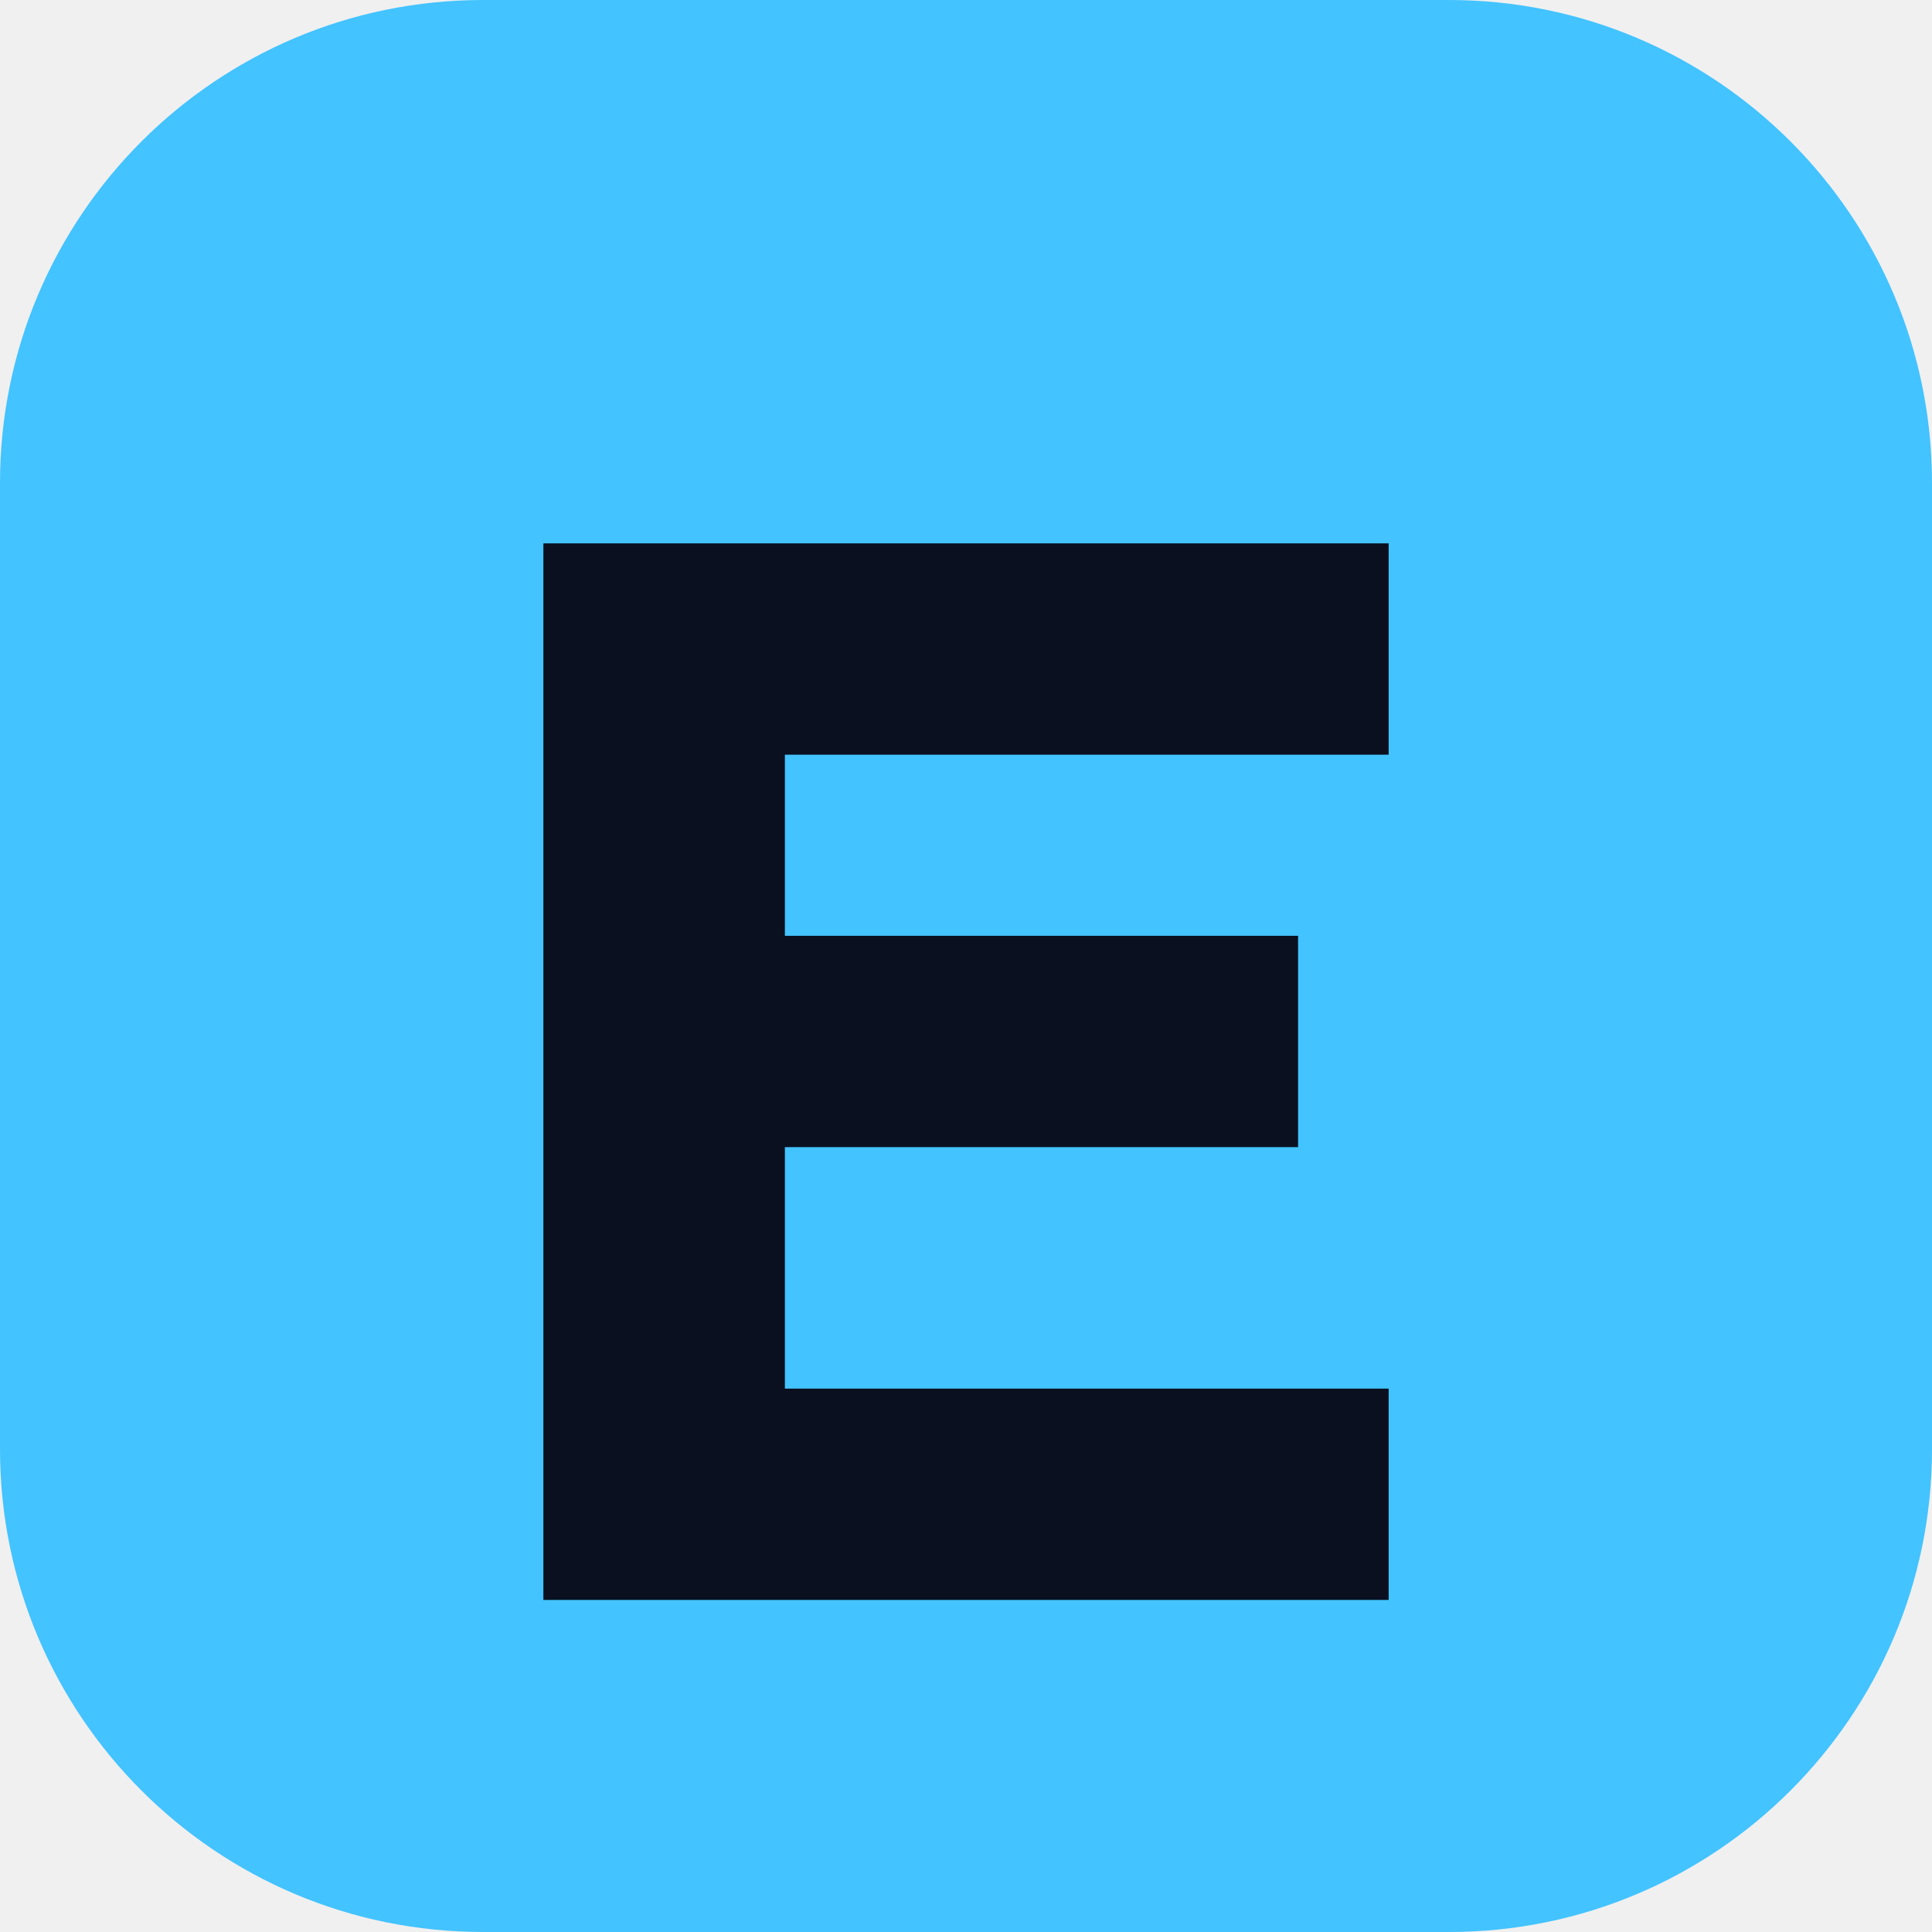
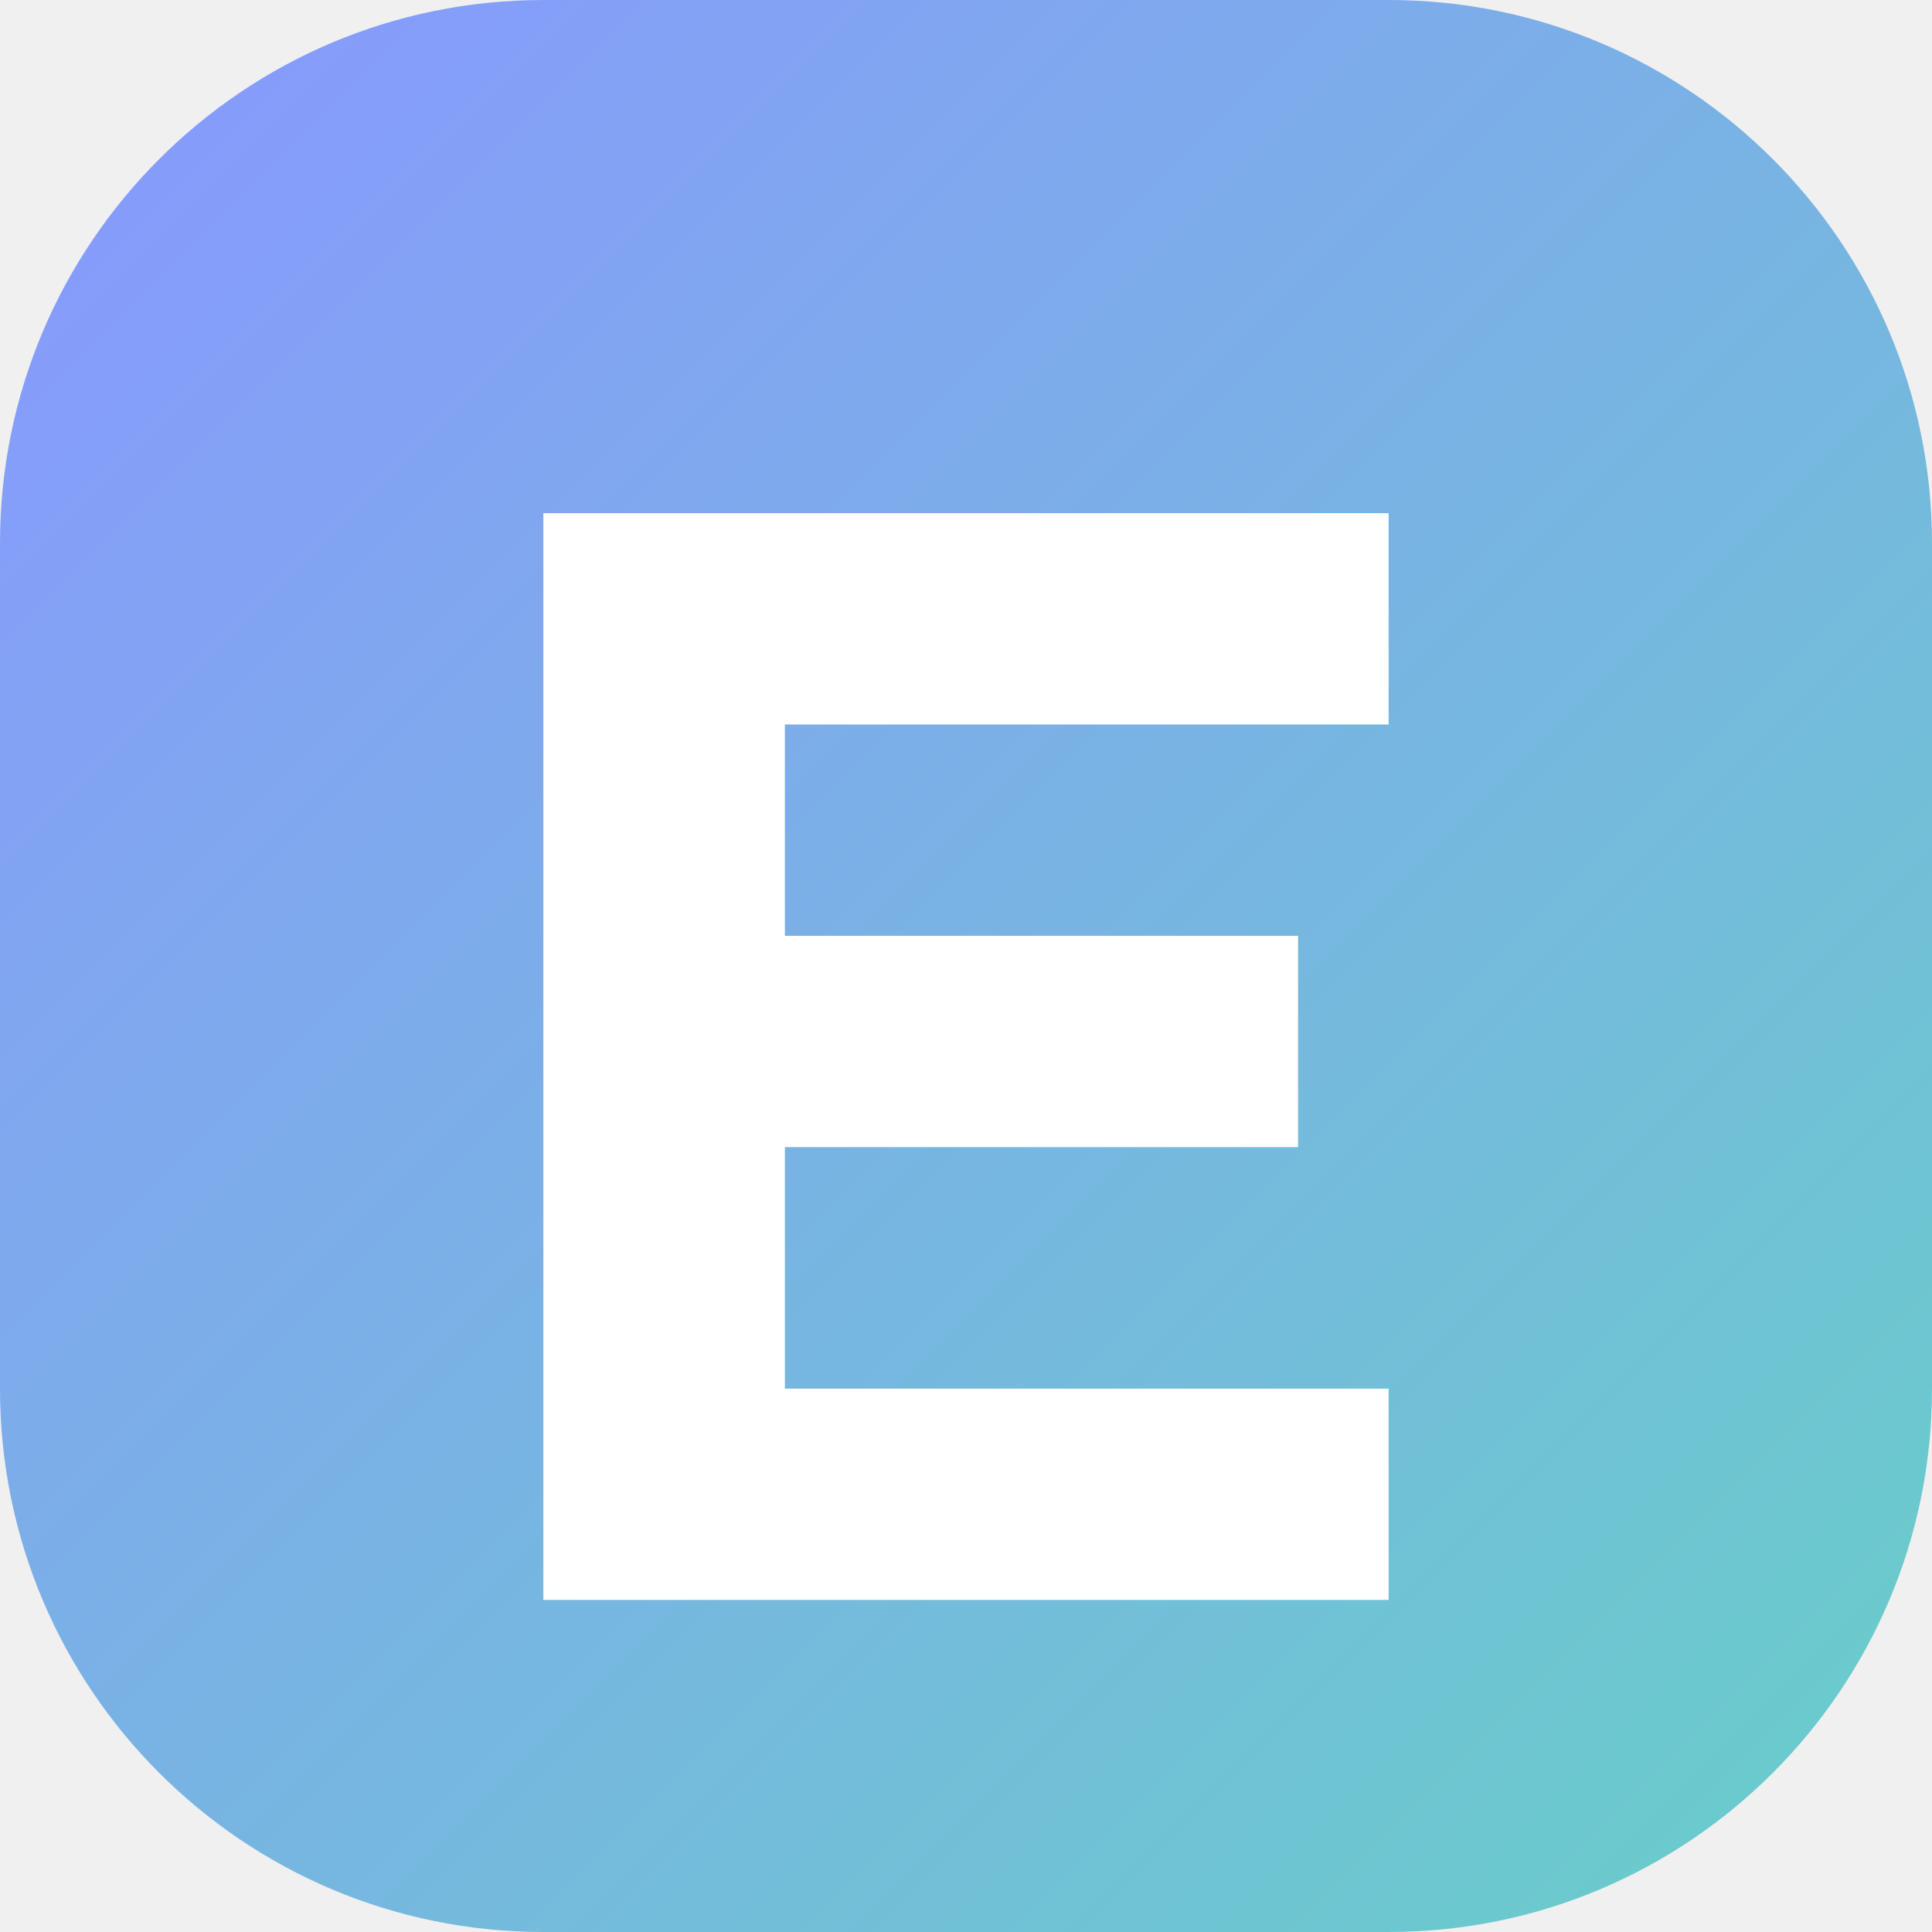
<svg xmlns="http://www.w3.org/2000/svg" viewBox="0 0 64 64">
-   <rect width="64" height="64" rx="16" fill="#43c3ff" />
-   <path d="M18 18h28v7H26v6h17v7H26v8h20v7H18z" fill="#0a1020" />
+   <defs>
+     <linearGradient id="mark" x1="0" y1="0" x2="1" y2="1">
+       <stop offset="0" stop-color="#8997ff" />
+       <stop offset="1" stop-color="#68cfc8" />
+     </linearGradient>
+   </defs>
+   <rect width="64" height="64" rx="18" fill="url(#mark)" />
+   <path d="M18 17h28v7H26v7h17v7H26v8h20v7H18z" fill="#fff" />
</svg>
